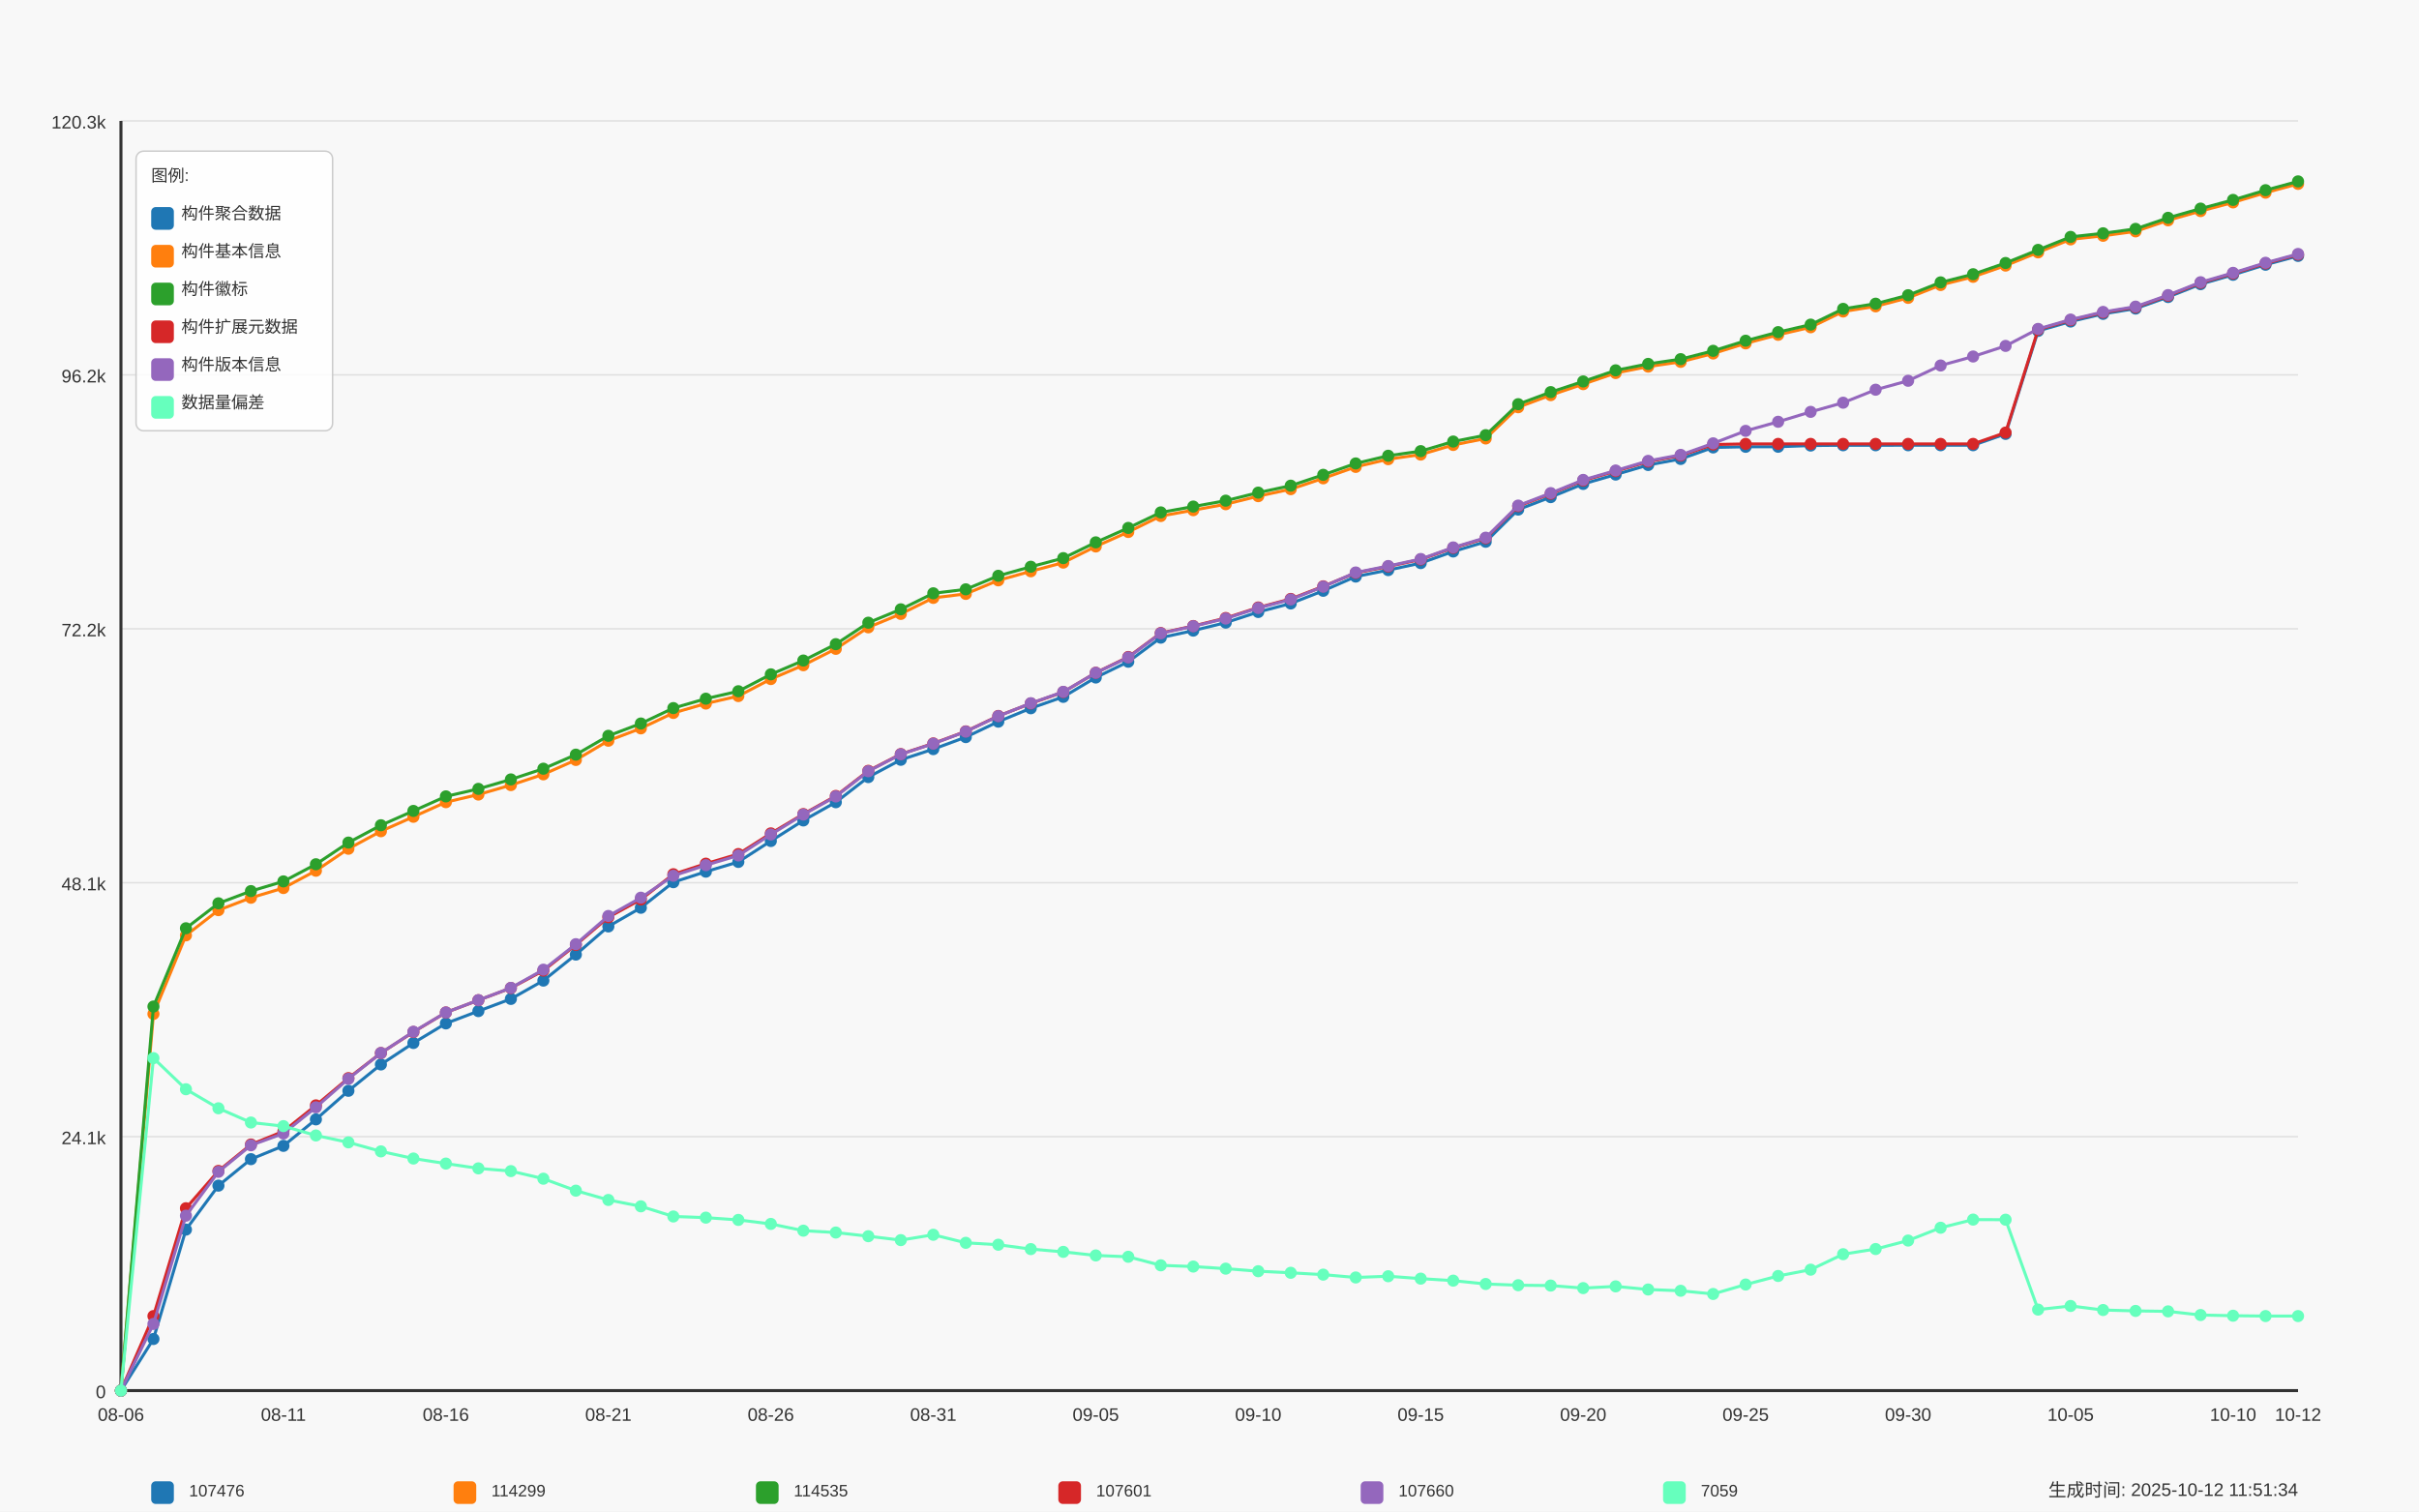
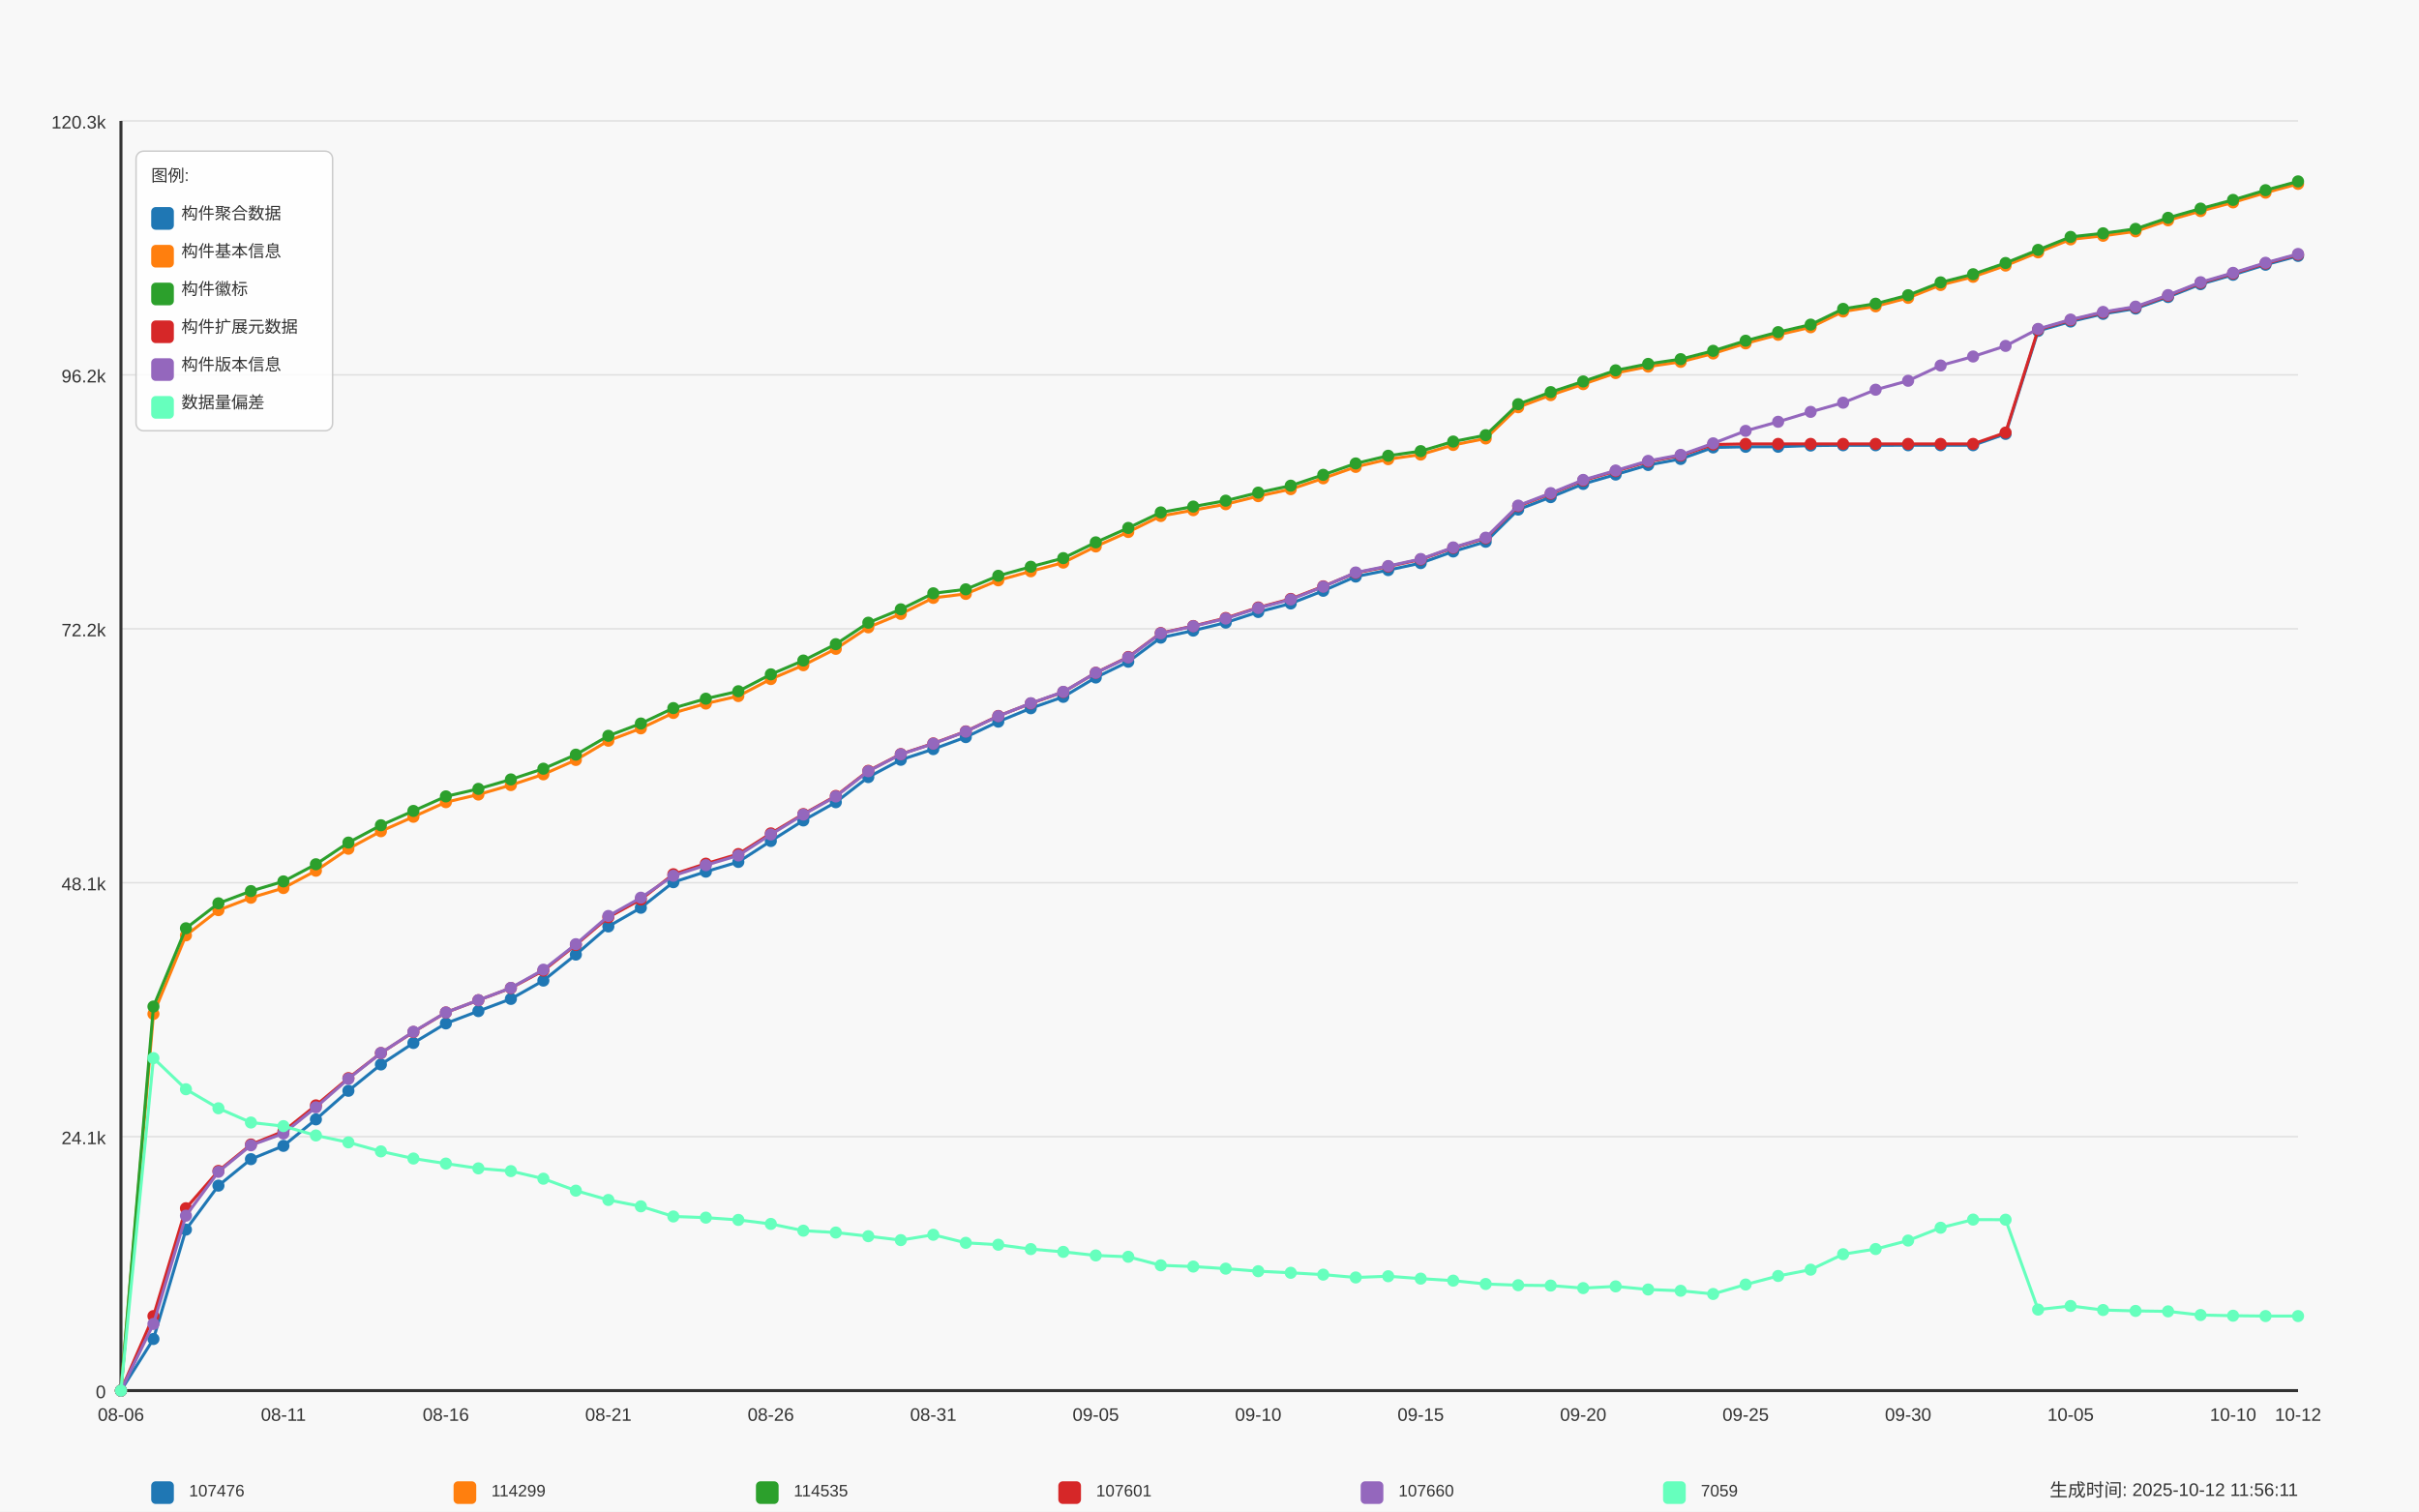
<svg xmlns="http://www.w3.org/2000/svg" width="1600" height="1000" viewBox="0 0 1600 1000">
  <style>
  text {
    font-family: Arial, sans-serif;
    font-size: 12px;
    fill: #333;
  }
  .axis-label { font-size: 14px; }
  .title { font-size: 18px; font-weight: bold; }
  .legend-item { font-size: 11px; }
  .legend-box { fill: white; fill-opacity: 0.85; stroke: #cccccc; stroke-width: 1; rx: 5; }
</style>
  <text x="800.0" y="30" text-anchor="middle" class="title">Daily Data Growth Trend</text>
  <text x="800.0" y="980" text-anchor="middle" class="axis-label">Date</text>
  <g transform="rotate(-90)">
    <text x="-500.0" y="20" text-anchor="middle" class="axis-label">Count</text>
  </g>
  <rect x="0" y="0" width="1600" height="1000" fill="#f8f8f8" />
  <line x1="80" y1="920.0" x2="1520" y2="920.0" stroke="#e0e0e0" stroke-width="1" />
  <text x="70" y="925.0" text-anchor="end">0</text>
  <line x1="80" y1="752.0" x2="1520" y2="752.0" stroke="#e0e0e0" stroke-width="1" />
  <text x="70" y="757.0" text-anchor="end">24.1k</text>
  <line x1="80" y1="584.0" x2="1520" y2="584.0" stroke="#e0e0e0" stroke-width="1" />
  <text x="70" y="589.0" text-anchor="end">48.1k</text>
  <line x1="80" y1="416.0" x2="1520" y2="416.0" stroke="#e0e0e0" stroke-width="1" />
  <text x="70" y="421.0" text-anchor="end">72.2k</text>
  <line x1="80" y1="248.0" x2="1520" y2="248.0" stroke="#e0e0e0" stroke-width="1" />
  <text x="70" y="253.0" text-anchor="end">96.2k</text>
  <line x1="80" y1="80.0" x2="1520" y2="80.0" stroke="#e0e0e0" stroke-width="1" />
  <text x="70" y="85.0" text-anchor="end">120.3k</text>
  <line x1="80" y1="80" x2="80" y2="920" stroke="#333333" stroke-width="2" />
  <line x1="80" y1="920" x2="1520" y2="920" stroke="#333333" stroke-width="2" />
  <circle cx="80.0" cy="920.0" r="4" fill="#1f77b4" />
  <circle cx="101.493" cy="885.858" r="4" fill="#1f77b4" />
  <circle cx="122.985" cy="813.503" r="4" fill="#1f77b4" />
  <circle cx="144.478" cy="784.398" r="4" fill="#1f77b4" />
  <circle cx="165.97" cy="766.88" r="4" fill="#1f77b4" />
  <circle cx="187.463" cy="758.086" r="4" fill="#1f77b4" />
  <circle cx="208.955" cy="740.568" r="4" fill="#1f77b4" />
  <circle cx="230.448" cy="721.661" r="4" fill="#1f77b4" />
  <circle cx="251.94" cy="704.234" r="4" fill="#1f77b4" />
  <circle cx="273.433" cy="690.027" r="4" fill="#1f77b4" />
  <circle cx="294.925" cy="677.07" r="4" fill="#1f77b4" />
  <circle cx="316.418" cy="668.926" r="4" fill="#1f77b4" />
  <circle cx="337.91" cy="660.865" r="4" fill="#1f77b4" />
  <circle cx="359.403" cy="648.747" r="4" fill="#1f77b4" />
  <circle cx="380.896" cy="631.536" r="4" fill="#1f77b4" />
  <circle cx="402.388" cy="612.922" r="4" fill="#1f77b4" />
  <circle cx="423.881" cy="600.566" r="4" fill="#1f77b4" />
  <circle cx="445.373" cy="583.656" r="4" fill="#1f77b4" />
  <circle cx="466.866" cy="576.671" r="4" fill="#1f77b4" />
  <circle cx="488.358" cy="570.238" r="4" fill="#1f77b4" />
  <circle cx="509.851" cy="556.401" r="4" fill="#1f77b4" />
  <circle cx="531.343" cy="542.795" r="4" fill="#1f77b4" />
  <circle cx="552.836" cy="530.746" r="4" fill="#1f77b4" />
  <circle cx="574.328" cy="514.115" r="4" fill="#1f77b4" />
  <circle cx="595.821" cy="502.667" r="4" fill="#1f77b4" />
  <circle cx="617.313" cy="495.613" r="4" fill="#1f77b4" />
  <circle cx="638.806" cy="487.657" r="4" fill="#1f77b4" />
  <circle cx="660.299" cy="477.438" r="4" fill="#1f77b4" />
  <circle cx="681.791" cy="468.568" r="4" fill="#1f77b4" />
  <circle cx="703.284" cy="461.031" r="4" fill="#1f77b4" />
  <circle cx="724.776" cy="448.235" r="4" fill="#1f77b4" />
  <circle cx="746.269" cy="437.793" r="4" fill="#1f77b4" />
  <circle cx="767.761" cy="421.868" r="4" fill="#1f77b4" />
  <circle cx="789.254" cy="417.202" r="4" fill="#1f77b4" />
  <circle cx="810.746" cy="411.907" r="4" fill="#1f77b4" />
  <circle cx="832.239" cy="404.888" r="4" fill="#1f77b4" />
  <circle cx="853.731" cy="399.244" r="4" fill="#1f77b4" />
  <circle cx="875.224" cy="390.855" r="4" fill="#1f77b4" />
  <circle cx="896.716" cy="381.447" r="4" fill="#1f77b4" />
  <circle cx="918.209" cy="377.172" r="4" fill="#1f77b4" />
  <circle cx="939.701" cy="372.534" r="4" fill="#1f77b4" />
  <circle cx="961.194" cy="364.858" r="4" fill="#1f77b4" />
  <circle cx="982.687" cy="358.418" r="4" fill="#1f77b4" />
  <circle cx="1004.179" cy="337.121" r="4" fill="#1f77b4" />
  <circle cx="1025.672" cy="328.893" r="4" fill="#1f77b4" />
  <circle cx="1047.164" cy="320.162" r="4" fill="#1f77b4" />
  <circle cx="1068.657" cy="313.96" r="4" fill="#1f77b4" />
  <circle cx="1090.149" cy="307.632" r="4" fill="#1f77b4" />
  <circle cx="1111.642" cy="303.643" r="4" fill="#1f77b4" />
  <circle cx="1133.134" cy="296.023" r="4" fill="#1f77b4" />
  <circle cx="1154.627" cy="295.59" r="4" fill="#1f77b4" />
  <circle cx="1176.119" cy="295.562" r="4" fill="#1f77b4" />
  <circle cx="1197.612" cy="294.766" r="4" fill="#1f77b4" />
  <circle cx="1219.104" cy="294.577" r="4" fill="#1f77b4" />
  <circle cx="1240.597" cy="294.577" r="4" fill="#1f77b4" />
  <circle cx="1262.09" cy="294.57" r="4" fill="#1f77b4" />
  <circle cx="1283.582" cy="294.556" r="4" fill="#1f77b4" />
  <circle cx="1305.075" cy="294.549" r="4" fill="#1f77b4" />
  <circle cx="1326.567" cy="287.055" r="4" fill="#1f77b4" />
  <circle cx="1348.06" cy="218.911" r="4" fill="#1f77b4" />
  <circle cx="1369.552" cy="212.716" r="4" fill="#1f77b4" />
  <circle cx="1391.045" cy="207.652" r="4" fill="#1f77b4" />
  <circle cx="1412.537" cy="204.138" r="4" fill="#1f77b4" />
  <circle cx="1434.03" cy="196.511" r="4" fill="#1f77b4" />
  <circle cx="1455.522" cy="187.997" r="4" fill="#1f77b4" />
  <circle cx="1477.015" cy="181.801" r="4" fill="#1f77b4" />
  <circle cx="1498.507" cy="175.138" r="4" fill="#1f77b4" />
  <circle cx="1520.0" cy="169.305" r="4" fill="#1f77b4" />
  <path d="M 80.0 920.0 L 101.493 885.858 L 122.985 813.503 L 144.478 784.398 L 165.97 766.88 L 187.463 758.086 L 208.955 740.568 L 230.448 721.661 L 251.94 704.234 L 273.433 690.027 L 294.925 677.07 L 316.418 668.926 L 337.91 660.865 L 359.403 648.747 L 380.896 631.536 L 402.388 612.922 L 423.881 600.566 L 445.373 583.656 L 466.866 576.671 L 488.358 570.238 L 509.851 556.401 L 531.343 542.795 L 552.836 530.746 L 574.328 514.115 L 595.821 502.667 L 617.313 495.613 L 638.806 487.657 L 660.299 477.438 L 681.791 468.568 L 703.284 461.031 L 724.776 448.235 L 746.269 437.793 L 767.761 421.868 L 789.254 417.202 L 810.746 411.907 L 832.239 404.888 L 853.731 399.244 L 875.224 390.855 L 896.716 381.447 L 918.209 377.172 L 939.701 372.534 L 961.194 364.858 L 982.687 358.418 L 1004.179 337.121 L 1025.672 328.893 L 1047.164 320.162 L 1068.657 313.96 L 1090.149 307.632 L 1111.642 303.643 L 1133.134 296.023 L 1154.627 295.59 L 1176.119 295.562 L 1197.612 294.766 L 1219.104 294.577 L 1240.597 294.577 L 1262.09 294.57 L 1283.582 294.556 L 1305.075 294.549 L 1326.567 287.055 L 1348.06 218.911 L 1369.552 212.716 L 1391.045 207.652 L 1412.537 204.138 L 1434.03 196.511 L 1455.522 187.997 L 1477.015 181.801 L 1498.507 175.138 L 1520.0 169.305" fill="none" stroke="#1f77b4" stroke-width="2" />
  <circle cx="80.0" cy="920.0" r="4" fill="#ff7f0e" />
  <circle cx="101.493" cy="670.812" r="4" fill="#ff7f0e" />
  <circle cx="122.985" cy="618.824" r="4" fill="#ff7f0e" />
  <circle cx="144.478" cy="602.151" r="4" fill="#ff7f0e" />
  <circle cx="165.97" cy="593.937" r="4" fill="#ff7f0e" />
  <circle cx="187.463" cy="587.511" r="4" fill="#ff7f0e" />
  <circle cx="208.955" cy="576.056" r="4" fill="#ff7f0e" />
  <circle cx="230.448" cy="561.521" r="4" fill="#ff7f0e" />
  <circle cx="251.94" cy="549.926" r="4" fill="#ff7f0e" />
  <circle cx="273.433" cy="540.371" r="4" fill="#ff7f0e" />
  <circle cx="294.925" cy="530.704" r="4" fill="#ff7f0e" />
  <circle cx="316.418" cy="525.654" r="4" fill="#ff7f0e" />
  <circle cx="337.91" cy="519.403" r="4" fill="#ff7f0e" />
  <circle cx="359.403" cy="512.292" r="4" fill="#ff7f0e" />
  <circle cx="380.896" cy="502.779" r="4" fill="#ff7f0e" />
  <circle cx="402.388" cy="490.046" r="4" fill="#ff7f0e" />
  <circle cx="423.881" cy="481.874" r="4" fill="#ff7f0e" />
  <circle cx="445.373" cy="471.669" r="4" fill="#ff7f0e" />
  <circle cx="466.866" cy="465.459" r="4" fill="#ff7f0e" />
  <circle cx="488.358" cy="460.507" r="4" fill="#ff7f0e" />
  <circle cx="509.851" cy="449.255" r="4" fill="#ff7f0e" />
  <circle cx="531.343" cy="440.098" r="4" fill="#ff7f0e" />
  <circle cx="552.836" cy="429.257" r="4" fill="#ff7f0e" />
  <circle cx="574.328" cy="415.036" r="4" fill="#ff7f0e" />
  <circle cx="595.821" cy="406.152" r="4" fill="#ff7f0e" />
  <circle cx="617.313" cy="395.549" r="4" fill="#ff7f0e" />
  <circle cx="638.806" cy="392.916" r="4" fill="#ff7f0e" />
  <circle cx="660.299" cy="383.947" r="4" fill="#ff7f0e" />
  <circle cx="681.791" cy="377.947" r="4" fill="#ff7f0e" />
  <circle cx="703.284" cy="372.206" r="4" fill="#ff7f0e" />
  <circle cx="724.776" cy="361.533" r="4" fill="#ff7f0e" />
  <circle cx="746.269" cy="351.95" r="4" fill="#ff7f0e" />
  <circle cx="767.761" cy="341.389" r="4" fill="#ff7f0e" />
  <circle cx="789.254" cy="337.534" r="4" fill="#ff7f0e" />
  <circle cx="810.746" cy="333.58" r="4" fill="#ff7f0e" />
  <circle cx="832.239" cy="328.251" r="4" fill="#ff7f0e" />
  <circle cx="853.731" cy="323.627" r="4" fill="#ff7f0e" />
  <circle cx="875.224" cy="316.453" r="4" fill="#ff7f0e" />
  <circle cx="896.716" cy="308.889" r="4" fill="#ff7f0e" />
  <circle cx="918.209" cy="303.79" r="4" fill="#ff7f0e" />
  <circle cx="939.701" cy="300.738" r="4" fill="#ff7f0e" />
  <circle cx="961.194" cy="294.382" r="4" fill="#ff7f0e" />
  <circle cx="982.687" cy="290.086" r="4" fill="#ff7f0e" />
  <circle cx="1004.179" cy="269.418" r="4" fill="#ff7f0e" />
  <circle cx="1025.672" cy="261.414" r="4" fill="#ff7f0e" />
  <circle cx="1047.164" cy="254.142" r="4" fill="#ff7f0e" />
  <circle cx="1068.657" cy="246.787" r="4" fill="#ff7f0e" />
  <circle cx="1090.149" cy="242.527" r="4" fill="#ff7f0e" />
  <circle cx="1111.642" cy="239.384" r="4" fill="#ff7f0e" />
  <circle cx="1133.134" cy="233.866" r="4" fill="#ff7f0e" />
  <circle cx="1154.627" cy="227.181" r="4" fill="#ff7f0e" />
  <circle cx="1176.119" cy="221.496" r="4" fill="#ff7f0e" />
  <circle cx="1197.612" cy="216.515" r="4" fill="#ff7f0e" />
  <circle cx="1219.104" cy="206.087" r="4" fill="#ff7f0e" />
  <circle cx="1240.597" cy="202.672" r="4" fill="#ff7f0e" />
  <circle cx="1262.09" cy="197.056" r="4" fill="#ff7f0e" />
  <circle cx="1283.582" cy="188.555" r="4" fill="#ff7f0e" />
  <circle cx="1305.075" cy="183.135" r="4" fill="#ff7f0e" />
  <circle cx="1326.567" cy="175.703" r="4" fill="#ff7f0e" />
  <circle cx="1348.06" cy="166.966" r="4" fill="#ff7f0e" />
  <circle cx="1369.552" cy="158.374" r="4" fill="#ff7f0e" />
  <circle cx="1391.045" cy="155.992" r="4" fill="#ff7f0e" />
  <circle cx="1412.537" cy="153.073" r="4" fill="#ff7f0e" />
  <circle cx="1434.03" cy="145.753" r="4" fill="#ff7f0e" />
  <circle cx="1455.522" cy="139.648" r="4" fill="#ff7f0e" />
  <circle cx="1477.015" cy="133.907" r="4" fill="#ff7f0e" />
  <circle cx="1498.507" cy="127.474" r="4" fill="#ff7f0e" />
  <circle cx="1520.0" cy="121.648" r="4" fill="#ff7f0e" />
  <path d="M 80.0 920.0 L 101.493 670.812 L 122.985 618.824 L 144.478 602.151 L 165.97 593.937 L 187.463 587.511 L 208.955 576.056 L 230.448 561.521 L 251.94 549.926 L 273.433 540.371 L 294.925 530.704 L 316.418 525.654 L 337.91 519.403 L 359.403 512.292 L 380.896 502.779 L 402.388 490.046 L 423.881 481.874 L 445.373 471.669 L 466.866 465.459 L 488.358 460.507 L 509.851 449.255 L 531.343 440.098 L 552.836 429.257 L 574.328 415.036 L 595.821 406.152 L 617.313 395.549 L 638.806 392.916 L 660.299 383.947 L 681.791 377.947 L 703.284 372.206 L 724.776 361.533 L 746.269 351.95 L 767.761 341.389 L 789.254 337.534 L 810.746 333.58 L 832.239 328.251 L 853.731 323.627 L 875.224 316.453 L 896.716 308.889 L 918.209 303.79 L 939.701 300.738 L 961.194 294.382 L 982.687 290.086 L 1004.179 269.418 L 1025.672 261.414 L 1047.164 254.142 L 1068.657 246.787 L 1090.149 242.527 L 1111.642 239.384 L 1133.134 233.866 L 1154.627 227.181 L 1176.119 221.496 L 1197.612 216.515 L 1219.104 206.087 L 1240.597 202.672 L 1262.09 197.056 L 1283.582 188.555 L 1305.075 183.135 L 1326.567 175.703 L 1348.06 166.966 L 1369.552 158.374 L 1391.045 155.992 L 1412.537 153.073 L 1434.03 145.753 L 1455.522 139.648 L 1477.015 133.907 L 1498.507 127.474 L 1520.0 121.648" fill="none" stroke="#ff7f0e" stroke-width="2" />
  <circle cx="80.0" cy="920.0" r="4" fill="#2ca02c" />
  <circle cx="101.493" cy="665.915" r="4" fill="#2ca02c" />
  <circle cx="122.985" cy="614.13" r="4" fill="#2ca02c" />
  <circle cx="144.478" cy="597.618" r="4" fill="#2ca02c" />
  <circle cx="165.97" cy="589.53" r="4" fill="#2ca02c" />
  <circle cx="187.463" cy="583.118" r="4" fill="#2ca02c" />
  <circle cx="208.955" cy="571.782" r="4" fill="#2ca02c" />
  <circle cx="230.448" cy="557.435" r="4" fill="#2ca02c" />
  <circle cx="251.94" cy="545.973" r="4" fill="#2ca02c" />
  <circle cx="273.433" cy="536.495" r="4" fill="#2ca02c" />
  <circle cx="294.925" cy="526.877" r="4" fill="#2ca02c" />
  <circle cx="316.418" cy="521.903" r="4" fill="#2ca02c" />
  <circle cx="337.91" cy="515.652" r="4" fill="#2ca02c" />
  <circle cx="359.403" cy="508.562" r="4" fill="#2ca02c" />
  <circle cx="380.896" cy="499.259" r="4" fill="#2ca02c" />
  <circle cx="402.388" cy="486.798" r="4" fill="#2ca02c" />
  <circle cx="423.881" cy="478.661" r="4" fill="#2ca02c" />
  <circle cx="445.373" cy="468.463" r="4" fill="#2ca02c" />
  <circle cx="466.866" cy="462.246" r="4" fill="#2ca02c" />
  <circle cx="488.358" cy="457.308" r="4" fill="#2ca02c" />
  <circle cx="509.851" cy="446.133" r="4" fill="#2ca02c" />
  <circle cx="531.343" cy="436.997" r="4" fill="#2ca02c" />
  <circle cx="552.836" cy="426.17" r="4" fill="#2ca02c" />
  <circle cx="574.328" cy="411.97" r="4" fill="#2ca02c" />
  <circle cx="595.821" cy="403.113" r="4" fill="#2ca02c" />
  <circle cx="617.313" cy="392.518" r="4" fill="#2ca02c" />
  <circle cx="638.806" cy="389.891" r="4" fill="#2ca02c" />
  <circle cx="660.299" cy="380.93" r="4" fill="#2ca02c" />
  <circle cx="681.791" cy="374.951" r="4" fill="#2ca02c" />
  <circle cx="703.284" cy="369.244" r="4" fill="#2ca02c" />
  <circle cx="724.776" cy="358.816" r="4" fill="#2ca02c" />
  <circle cx="746.269" cy="349.261" r="4" fill="#2ca02c" />
  <circle cx="767.761" cy="338.993" r="4" fill="#2ca02c" />
  <circle cx="789.254" cy="335.138" r="4" fill="#2ca02c" />
  <circle cx="810.746" cy="331.233" r="4" fill="#2ca02c" />
  <circle cx="832.239" cy="325.911" r="4" fill="#2ca02c" />
  <circle cx="853.731" cy="321.308" r="4" fill="#2ca02c" />
  <circle cx="875.224" cy="314.135" r="4" fill="#2ca02c" />
  <circle cx="896.716" cy="306.605" r="4" fill="#2ca02c" />
  <circle cx="918.209" cy="301.513" r="4" fill="#2ca02c" />
  <circle cx="939.701" cy="298.461" r="4" fill="#2ca02c" />
  <circle cx="961.194" cy="292.112" r="4" fill="#2ca02c" />
  <circle cx="982.687" cy="287.886" r="4" fill="#2ca02c" />
  <circle cx="1004.179" cy="267.399" r="4" fill="#2ca02c" />
  <circle cx="1025.672" cy="259.409" r="4" fill="#2ca02c" />
  <circle cx="1047.164" cy="252.354" r="4" fill="#2ca02c" />
  <circle cx="1068.657" cy="245.006" r="4" fill="#2ca02c" />
  <circle cx="1090.149" cy="240.746" r="4" fill="#2ca02c" />
  <circle cx="1111.642" cy="237.602" r="4" fill="#2ca02c" />
  <circle cx="1133.134" cy="232.098" r="4" fill="#2ca02c" />
  <circle cx="1154.627" cy="225.414" r="4" fill="#2ca02c" />
  <circle cx="1176.119" cy="219.728" r="4" fill="#2ca02c" />
  <circle cx="1197.612" cy="214.762" r="4" fill="#2ca02c" />
  <circle cx="1219.104" cy="204.334" r="4" fill="#2ca02c" />
  <circle cx="1240.597" cy="200.918" r="4" fill="#2ca02c" />
  <circle cx="1262.09" cy="195.303" r="4" fill="#2ca02c" />
  <circle cx="1283.582" cy="186.816" r="4" fill="#2ca02c" />
  <circle cx="1305.075" cy="181.417" r="4" fill="#2ca02c" />
  <circle cx="1326.567" cy="173.992" r="4" fill="#2ca02c" />
  <circle cx="1348.06" cy="165.317" r="4" fill="#2ca02c" />
  <circle cx="1369.552" cy="156.726" r="4" fill="#2ca02c" />
  <circle cx="1391.045" cy="154.344" r="4" fill="#2ca02c" />
  <circle cx="1412.537" cy="151.424" r="4" fill="#2ca02c" />
  <circle cx="1434.03" cy="144.097" r="4" fill="#2ca02c" />
  <circle cx="1455.522" cy="138" r="4" fill="#2ca02c" />
  <circle cx="1477.015" cy="132.258" r="4" fill="#2ca02c" />
  <circle cx="1498.507" cy="125.825" r="4" fill="#2ca02c" />
  <circle cx="1520.0" cy="120.0" r="4" fill="#2ca02c" />
  <path d="M 80.0 920.0 L 101.493 665.915 L 122.985 614.13 L 144.478 597.618 L 165.97 589.53 L 187.463 583.118 L 208.955 571.782 L 230.448 557.435 L 251.94 545.973 L 273.433 536.495 L 294.925 526.877 L 316.418 521.903 L 337.91 515.652 L 359.403 508.562 L 380.896 499.259 L 402.388 486.798 L 423.881 478.661 L 445.373 468.463 L 466.866 462.246 L 488.358 457.308 L 509.851 446.133 L 531.343 436.997 L 552.836 426.17 L 574.328 411.97 L 595.821 403.113 L 617.313 392.518 L 638.806 389.891 L 660.299 380.93 L 681.791 374.951 L 703.284 369.244 L 724.776 358.816 L 746.269 349.261 L 767.761 338.993 L 789.254 335.138 L 810.746 331.233 L 832.239 325.911 L 853.731 321.308 L 875.224 314.135 L 896.716 306.605 L 918.209 301.513 L 939.701 298.461 L 961.194 292.112 L 982.687 287.886 L 1004.179 267.399 L 1025.672 259.409 L 1047.164 252.354 L 1068.657 245.006 L 1090.149 240.746 L 1111.642 237.602 L 1133.134 232.098 L 1154.627 225.414 L 1176.119 219.728 L 1197.612 214.762 L 1219.104 204.334 L 1240.597 200.918 L 1262.09 195.303 L 1283.582 186.816 L 1305.075 181.417 L 1326.567 173.992 L 1348.06 165.317 L 1369.552 156.726 L 1391.045 154.344 L 1412.537 151.424 L 1434.03 144.097 L 1455.522 138 L 1477.015 132.258 L 1498.507 125.825 L 1520.0 120.0" fill="none" stroke="#2ca02c" stroke-width="2" />
  <circle cx="80.0" cy="920.0" r="4" fill="#d62728" />
  <circle cx="101.493" cy="870.702" r="4" fill="#d62728" />
  <circle cx="122.985" cy="799.352" r="4" fill="#d62728" />
  <circle cx="144.478" cy="774.661" r="4" fill="#d62728" />
  <circle cx="165.97" cy="757.178" r="4" fill="#d62728" />
  <circle cx="187.463" cy="748.461" r="4" fill="#d62728" />
  <circle cx="208.955" cy="731.3" r="4" fill="#d62728" />
  <circle cx="230.448" cy="713.272" r="4" fill="#d62728" />
  <circle cx="251.94" cy="696.676" r="4" fill="#d62728" />
  <circle cx="273.433" cy="682.769" r="4" fill="#d62728" />
  <circle cx="294.925" cy="669.855" r="4" fill="#d62728" />
  <circle cx="316.418" cy="661.724" r="4" fill="#d62728" />
  <circle cx="337.91" cy="653.671" r="4" fill="#d62728" />
  <circle cx="359.403" cy="642.153" r="4" fill="#d62728" />
  <circle cx="380.896" cy="625.145" r="4" fill="#d62728" />
  <circle cx="402.388" cy="606.845" r="4" fill="#d62728" />
  <circle cx="423.881" cy="595.076" r="4" fill="#d62728" />
  <circle cx="445.373" cy="578.375" r="4" fill="#d62728" />
  <circle cx="466.866" cy="571.39" r="4" fill="#d62728" />
  <circle cx="488.358" cy="565.027" r="4" fill="#d62728" />
  <circle cx="509.851" cy="551.358" r="4" fill="#d62728" />
  <circle cx="531.343" cy="538.576" r="4" fill="#d62728" />
  <circle cx="552.836" cy="526.576" r="4" fill="#d62728" />
  <circle cx="574.328" cy="509.959" r="4" fill="#d62728" />
  <circle cx="595.821" cy="498.889" r="4" fill="#d62728" />
  <circle cx="617.313" cy="491.834" r="4" fill="#d62728" />
  <circle cx="638.806" cy="483.871" r="4" fill="#d62728" />
  <circle cx="660.299" cy="473.653" r="4" fill="#d62728" />
  <circle cx="681.791" cy="465.376" r="4" fill="#d62728" />
  <circle cx="703.284" cy="457.853" r="4" fill="#d62728" />
  <circle cx="724.776" cy="445.085" r="4" fill="#d62728" />
  <circle cx="746.269" cy="434.65" r="4" fill="#d62728" />
  <circle cx="767.761" cy="418.808" r="4" fill="#d62728" />
  <circle cx="789.254" cy="414.163" r="4" fill="#d62728" />
  <circle cx="810.746" cy="408.869" r="4" fill="#d62728" />
  <circle cx="832.239" cy="401.898" r="4" fill="#d62728" />
  <circle cx="853.731" cy="396.247" r="4" fill="#d62728" />
  <circle cx="875.224" cy="387.901" r="4" fill="#d62728" />
  <circle cx="896.716" cy="379.016" r="4" fill="#d62728" />
  <circle cx="918.209" cy="374.762" r="4" fill="#d62728" />
  <circle cx="939.701" cy="370.124" r="4" fill="#d62728" />
  <circle cx="961.194" cy="362.469" r="4" fill="#d62728" />
  <circle cx="982.687" cy="356.092" r="4" fill="#d62728" />
  <circle cx="1004.179" cy="334.858" r="4" fill="#d62728" />
  <circle cx="1025.672" cy="326.651" r="4" fill="#d62728" />
  <circle cx="1047.164" cy="317.92" r="4" fill="#d62728" />
  <circle cx="1068.657" cy="311.711" r="4" fill="#d62728" />
  <circle cx="1090.149" cy="305.383" r="4" fill="#d62728" />
  <circle cx="1111.642" cy="301.401" r="4" fill="#d62728" />
  <circle cx="1133.134" cy="294.102" r="4" fill="#d62728" />
  <circle cx="1154.627" cy="293.676" r="4" fill="#d62728" />
  <circle cx="1176.119" cy="293.676" r="4" fill="#d62728" />
  <circle cx="1197.612" cy="293.676" r="4" fill="#d62728" />
  <circle cx="1219.104" cy="293.676" r="4" fill="#d62728" />
  <circle cx="1240.597" cy="293.676" r="4" fill="#d62728" />
  <circle cx="1262.09" cy="293.676" r="4" fill="#d62728" />
  <circle cx="1283.582" cy="293.676" r="4" fill="#d62728" />
  <circle cx="1305.075" cy="293.676" r="4" fill="#d62728" />
  <circle cx="1326.567" cy="286.182" r="4" fill="#d62728" />
  <circle cx="1348.06" cy="218.024" r="4" fill="#d62728" />
  <circle cx="1369.552" cy="211.829" r="4" fill="#d62728" />
  <circle cx="1391.045" cy="206.765" r="4" fill="#d62728" />
  <circle cx="1412.537" cy="203.251" r="4" fill="#d62728" />
  <circle cx="1434.03" cy="195.645" r="4" fill="#d62728" />
  <circle cx="1455.522" cy="187.124" r="4" fill="#d62728" />
  <circle cx="1477.015" cy="180.928" r="4" fill="#d62728" />
  <circle cx="1498.507" cy="174.265" r="4" fill="#d62728" />
  <circle cx="1520.0" cy="168.432" r="4" fill="#d62728" />
  <path d="M 80.0 920.0 L 101.493 870.702 L 122.985 799.352 L 144.478 774.661 L 165.97 757.178 L 187.463 748.461 L 208.955 731.3 L 230.448 713.272 L 251.94 696.676 L 273.433 682.769 L 294.925 669.855 L 316.418 661.724 L 337.91 653.671 L 359.403 642.153 L 380.896 625.145 L 402.388 606.845 L 423.881 595.076 L 445.373 578.375 L 466.866 571.39 L 488.358 565.027 L 509.851 551.358 L 531.343 538.576 L 552.836 526.576 L 574.328 509.959 L 595.821 498.889 L 617.313 491.834 L 638.806 483.871 L 660.299 473.653 L 681.791 465.376 L 703.284 457.853 L 724.776 445.085 L 746.269 434.65 L 767.761 418.808 L 789.254 414.163 L 810.746 408.869 L 832.239 401.898 L 853.731 396.247 L 875.224 387.901 L 896.716 379.016 L 918.209 374.762 L 939.701 370.124 L 961.194 362.469 L 982.687 356.092 L 1004.179 334.858 L 1025.672 326.651 L 1047.164 317.92 L 1068.657 311.711 L 1090.149 305.383 L 1111.642 301.401 L 1133.134 294.102 L 1154.627 293.676 L 1176.119 293.676 L 1197.612 293.676 L 1219.104 293.676 L 1240.597 293.676 L 1262.09 293.676 L 1283.582 293.676 L 1305.075 293.676 L 1326.567 286.182 L 1348.06 218.024 L 1369.552 211.829 L 1391.045 206.765 L 1412.537 203.251 L 1434.03 195.645 L 1455.522 187.124 L 1477.015 180.928 L 1498.507 174.265 L 1520.0 168.432" fill="none" stroke="#d62728" stroke-width="2" />
  <circle cx="80.0" cy="920.0" r="4" fill="#9467bd" />
  <circle cx="101.493" cy="875.905" r="4" fill="#9467bd" />
  <circle cx="122.985" cy="804.283" r="4" fill="#9467bd" />
  <circle cx="144.478" cy="775.248" r="4" fill="#9467bd" />
  <circle cx="165.97" cy="757.709" r="4" fill="#9467bd" />
  <circle cx="187.463" cy="749.886" r="4" fill="#9467bd" />
  <circle cx="208.955" cy="732.578" r="4" fill="#9467bd" />
  <circle cx="230.448" cy="713.719" r="4" fill="#9467bd" />
  <circle cx="251.94" cy="696.655" r="4" fill="#9467bd" />
  <circle cx="273.433" cy="682.595" r="4" fill="#9467bd" />
  <circle cx="294.925" cy="669.827" r="4" fill="#9467bd" />
  <circle cx="316.418" cy="661.689" r="4" fill="#9467bd" />
  <circle cx="337.91" cy="653.58" r="4" fill="#9467bd" />
  <circle cx="359.403" cy="641.531" r="4" fill="#9467bd" />
  <circle cx="380.896" cy="624.649" r="4" fill="#9467bd" />
  <circle cx="402.388" cy="605.993" r="4" fill="#9467bd" />
  <circle cx="423.881" cy="593.902" r="4" fill="#9467bd" />
  <circle cx="445.373" cy="579.388" r="4" fill="#9467bd" />
  <circle cx="466.866" cy="572.396" r="4" fill="#9467bd" />
  <circle cx="488.358" cy="565.963" r="4" fill="#9467bd" />
  <circle cx="509.851" cy="552.092" r="4" fill="#9467bd" />
  <circle cx="531.343" cy="538.911" r="4" fill="#9467bd" />
  <circle cx="552.836" cy="526.925" r="4" fill="#9467bd" />
  <circle cx="574.328" cy="510.246" r="4" fill="#9467bd" />
  <circle cx="595.821" cy="499.014" r="4" fill="#9467bd" />
  <circle cx="617.313" cy="491.981" r="4" fill="#9467bd" />
  <circle cx="638.806" cy="484.018" r="4" fill="#9467bd" />
  <circle cx="660.299" cy="473.785" r="4" fill="#9467bd" />
  <circle cx="681.791" cy="465.236" r="4" fill="#9467bd" />
  <circle cx="703.284" cy="457.713" r="4" fill="#9467bd" />
  <circle cx="724.776" cy="445.12" r="4" fill="#9467bd" />
  <circle cx="746.269" cy="434.922" r="4" fill="#9467bd" />
  <circle cx="767.761" cy="418.99" r="4" fill="#9467bd" />
  <circle cx="789.254" cy="414.303" r="4" fill="#9467bd" />
  <circle cx="810.746" cy="409.225" r="4" fill="#9467bd" />
  <circle cx="832.239" cy="402.233" r="4" fill="#9467bd" />
  <circle cx="853.731" cy="396.562" r="4" fill="#9467bd" />
  <circle cx="875.224" cy="388.152" r="4" fill="#9467bd" />
  <circle cx="896.716" cy="378.744" r="4" fill="#9467bd" />
  <circle cx="918.209" cy="374.469" r="4" fill="#9467bd" />
  <circle cx="939.701" cy="369.831" r="4" fill="#9467bd" />
  <circle cx="961.194" cy="362.169" r="4" fill="#9467bd" />
  <circle cx="982.687" cy="355.715" r="4" fill="#9467bd" />
  <circle cx="1004.179" cy="334.474" r="4" fill="#9467bd" />
  <circle cx="1025.672" cy="326.225" r="4" fill="#9467bd" />
  <circle cx="1047.164" cy="317.501" r="4" fill="#9467bd" />
  <circle cx="1068.657" cy="311.292" r="4" fill="#9467bd" />
  <circle cx="1090.149" cy="304.908" r="4" fill="#9467bd" />
  <circle cx="1111.642" cy="300.94" r="4" fill="#9467bd" />
  <circle cx="1133.134" cy="293.299" r="4" fill="#9467bd" />
  <circle cx="1154.627" cy="285.05" r="4" fill="#9467bd" />
  <circle cx="1176.119" cy="279.036" r="4" fill="#9467bd" />
  <circle cx="1197.612" cy="272.484" r="4" fill="#9467bd" />
  <circle cx="1219.104" cy="266.422" r="4" fill="#9467bd" />
  <circle cx="1240.597" cy="257.823" r="4" fill="#9467bd" />
  <circle cx="1262.09" cy="251.907" r="4" fill="#9467bd" />
  <circle cx="1283.582" cy="241.807" r="4" fill="#9467bd" />
  <circle cx="1305.075" cy="235.856" r="4" fill="#9467bd" />
  <circle cx="1326.567" cy="228.851" r="4" fill="#9467bd" />
  <circle cx="1348.06" cy="217.605" r="4" fill="#9467bd" />
  <circle cx="1369.552" cy="211.431" r="4" fill="#9467bd" />
  <circle cx="1391.045" cy="206.367" r="4" fill="#9467bd" />
  <circle cx="1412.537" cy="202.853" r="4" fill="#9467bd" />
  <circle cx="1434.03" cy="195.226" r="4" fill="#9467bd" />
  <circle cx="1455.522" cy="186.711" r="4" fill="#9467bd" />
  <circle cx="1477.015" cy="180.516" r="4" fill="#9467bd" />
  <circle cx="1498.507" cy="173.853" r="4" fill="#9467bd" />
  <circle cx="1520.0" cy="168.02" r="4" fill="#9467bd" />
  <path d="M 80.0 920.0 L 101.493 875.905 L 122.985 804.283 L 144.478 775.248 L 165.97 757.709 L 187.463 749.886 L 208.955 732.578 L 230.448 713.719 L 251.94 696.655 L 273.433 682.595 L 294.925 669.827 L 316.418 661.689 L 337.91 653.58 L 359.403 641.531 L 380.896 624.649 L 402.388 605.993 L 423.881 593.902 L 445.373 579.388 L 466.866 572.396 L 488.358 565.963 L 509.851 552.092 L 531.343 538.911 L 552.836 526.925 L 574.328 510.246 L 595.821 499.014 L 617.313 491.981 L 638.806 484.018 L 660.299 473.785 L 681.791 465.236 L 703.284 457.713 L 724.776 445.12 L 746.269 434.922 L 767.761 418.99 L 789.254 414.303 L 810.746 409.225 L 832.239 402.233 L 853.731 396.562 L 875.224 388.152 L 896.716 378.744 L 918.209 374.469 L 939.701 369.831 L 961.194 362.169 L 982.687 355.715 L 1004.179 334.474 L 1025.672 326.225 L 1047.164 317.501 L 1068.657 311.292 L 1090.149 304.908 L 1111.642 300.94 L 1133.134 293.299 L 1154.627 285.05 L 1176.119 279.036 L 1197.612 272.484 L 1219.104 266.422 L 1240.597 257.823 L 1262.09 251.907 L 1283.582 241.807 L 1305.075 235.856 L 1326.567 228.851 L 1348.06 217.605 L 1369.552 211.431 L 1391.045 206.367 L 1412.537 202.853 L 1434.03 195.226 L 1455.522 186.711 L 1477.015 180.516 L 1498.507 173.853 L 1520.0 168.02" fill="none" stroke="#9467bd" stroke-width="2" />
  <circle cx="80.0" cy="920.0" r="4" fill="#66ffbd" />
  <circle cx="101.493" cy="700.057" r="4" fill="#66ffbd" />
  <circle cx="122.985" cy="720.627" r="4" fill="#66ffbd" />
  <circle cx="144.478" cy="733.22" r="4" fill="#66ffbd" />
  <circle cx="165.97" cy="742.65" r="4" fill="#66ffbd" />
  <circle cx="187.463" cy="745.032" r="4" fill="#66ffbd" />
  <circle cx="208.955" cy="751.213" r="4" fill="#66ffbd" />
  <circle cx="230.448" cy="755.774" r="4" fill="#66ffbd" />
  <circle cx="251.94" cy="761.739" r="4" fill="#66ffbd" />
  <circle cx="273.433" cy="766.468" r="4" fill="#66ffbd" />
  <circle cx="294.925" cy="769.807" r="4" fill="#66ffbd" />
  <circle cx="316.418" cy="772.978" r="4" fill="#66ffbd" />
  <circle cx="337.91" cy="774.787" r="4" fill="#66ffbd" />
  <circle cx="359.403" cy="779.816" r="4" fill="#66ffbd" />
  <circle cx="380.896" cy="787.723" r="4" fill="#66ffbd" />
  <circle cx="402.388" cy="793.876" r="4" fill="#66ffbd" />
  <circle cx="423.881" cy="798.095" r="4" fill="#66ffbd" />
  <circle cx="445.373" cy="804.807" r="4" fill="#66ffbd" />
  <circle cx="466.866" cy="805.576" r="4" fill="#66ffbd" />
  <circle cx="488.358" cy="807.07" r="4" fill="#66ffbd" />
  <circle cx="509.851" cy="809.732" r="4" fill="#66ffbd" />
  <circle cx="531.343" cy="814.202" r="4" fill="#66ffbd" />
  <circle cx="552.836" cy="815.424" r="4" fill="#66ffbd" />
  <circle cx="574.328" cy="817.855" r="4" fill="#66ffbd" />
  <circle cx="595.821" cy="820.446" r="4" fill="#66ffbd" />
  <circle cx="617.313" cy="816.905" r="4" fill="#66ffbd" />
  <circle cx="638.806" cy="822.234" r="4" fill="#66ffbd" />
  <circle cx="660.299" cy="823.492" r="4" fill="#66ffbd" />
  <circle cx="681.791" cy="826.383" r="4" fill="#66ffbd" />
  <circle cx="703.284" cy="828.213" r="4" fill="#66ffbd" />
  <circle cx="724.776" cy="830.581" r="4" fill="#66ffbd" />
  <circle cx="746.269" cy="831.468" r="4" fill="#66ffbd" />
  <circle cx="767.761" cy="837.126" r="4" fill="#66ffbd" />
  <circle cx="789.254" cy="837.936" r="4" fill="#66ffbd" />
  <circle cx="810.746" cy="839.326" r="4" fill="#66ffbd" />
  <circle cx="832.239" cy="841.023" r="4" fill="#66ffbd" />
  <circle cx="853.731" cy="842.064" r="4" fill="#66ffbd" />
  <circle cx="875.224" cy="843.279" r="4" fill="#66ffbd" />
  <circle cx="896.716" cy="845.158" r="4" fill="#66ffbd" />
  <circle cx="918.209" cy="844.341" r="4" fill="#66ffbd" />
  <circle cx="939.701" cy="845.927" r="4" fill="#66ffbd" />
  <circle cx="961.194" cy="847.254" r="4" fill="#66ffbd" />
  <circle cx="982.687" cy="849.468" r="4" fill="#66ffbd" />
  <circle cx="1004.179" cy="850.278" r="4" fill="#66ffbd" />
  <circle cx="1025.672" cy="850.516" r="4" fill="#66ffbd" />
  <circle cx="1047.164" cy="852.192" r="4" fill="#66ffbd" />
  <circle cx="1068.657" cy="851.046" r="4" fill="#66ffbd" />
  <circle cx="1090.149" cy="853.114" r="4" fill="#66ffbd" />
  <circle cx="1111.642" cy="853.959" r="4" fill="#66ffbd" />
  <circle cx="1133.134" cy="856.075" r="4" fill="#66ffbd" />
  <circle cx="1154.627" cy="849.824" r="4" fill="#66ffbd" />
  <circle cx="1176.119" cy="844.166" r="4" fill="#66ffbd" />
  <circle cx="1197.612" cy="839.997" r="4" fill="#66ffbd" />
  <circle cx="1219.104" cy="829.757" r="4" fill="#66ffbd" />
  <circle cx="1240.597" cy="826.341" r="4" fill="#66ffbd" />
  <circle cx="1262.09" cy="820.733" r="4" fill="#66ffbd" />
  <circle cx="1283.582" cy="812.26" r="4" fill="#66ffbd" />
  <circle cx="1305.075" cy="806.868" r="4" fill="#66ffbd" />
  <circle cx="1326.567" cy="806.938" r="4" fill="#66ffbd" />
  <circle cx="1348.06" cy="866.406" r="4" fill="#66ffbd" />
  <circle cx="1369.552" cy="864.01" r="4" fill="#66ffbd" />
  <circle cx="1391.045" cy="866.692" r="4" fill="#66ffbd" />
  <circle cx="1412.537" cy="867.286" r="4" fill="#66ffbd" />
  <circle cx="1434.03" cy="867.586" r="4" fill="#66ffbd" />
  <circle cx="1455.522" cy="870.003" r="4" fill="#66ffbd" />
  <circle cx="1477.015" cy="870.457" r="4" fill="#66ffbd" />
  <circle cx="1498.507" cy="870.688" r="4" fill="#66ffbd" />
  <circle cx="1520.0" cy="870.695" r="4" fill="#66ffbd" />
  <path d="M 80.0 920.0 L 101.493 700.057 L 122.985 720.627 L 144.478 733.22 L 165.97 742.65 L 187.463 745.032 L 208.955 751.213 L 230.448 755.774 L 251.94 761.739 L 273.433 766.468 L 294.925 769.807 L 316.418 772.978 L 337.91 774.787 L 359.403 779.816 L 380.896 787.723 L 402.388 793.876 L 423.881 798.095 L 445.373 804.807 L 466.866 805.576 L 488.358 807.07 L 509.851 809.732 L 531.343 814.202 L 552.836 815.424 L 574.328 817.855 L 595.821 820.446 L 617.313 816.905 L 638.806 822.234 L 660.299 823.492 L 681.791 826.383 L 703.284 828.213 L 724.776 830.581 L 746.269 831.468 L 767.761 837.126 L 789.254 837.936 L 810.746 839.326 L 832.239 841.023 L 853.731 842.064 L 875.224 843.279 L 896.716 845.158 L 918.209 844.341 L 939.701 845.927 L 961.194 847.254 L 982.687 849.468 L 1004.179 850.278 L 1025.672 850.516 L 1047.164 852.192 L 1068.657 851.046 L 1090.149 853.114 L 1111.642 853.959 L 1133.134 856.075 L 1154.627 849.824 L 1176.119 844.166 L 1197.612 839.997 L 1219.104 829.757 L 1240.597 826.341 L 1262.09 820.733 L 1283.582 812.26 L 1305.075 806.868 L 1326.567 806.938 L 1348.06 866.406 L 1369.552 864.01 L 1391.045 866.692 L 1412.537 867.286 L 1434.03 867.586 L 1455.522 870.003 L 1477.015 870.457 L 1498.507 870.688 L 1520.0 870.695" fill="none" stroke="#66ffbd" stroke-width="2" />
  <text x="80.0" y="940" text-anchor="middle" font-size="12">08-06</text>
  <text x="187.463" y="940" text-anchor="middle" font-size="12">08-11</text>
  <text x="294.925" y="940" text-anchor="middle" font-size="12">08-16</text>
  <text x="402.388" y="940" text-anchor="middle" font-size="12">08-21</text>
  <text x="509.851" y="940" text-anchor="middle" font-size="12">08-26</text>
  <text x="617.313" y="940" text-anchor="middle" font-size="12">08-31</text>
  <text x="724.776" y="940" text-anchor="middle" font-size="12">09-05</text>
  <text x="832.239" y="940" text-anchor="middle" font-size="12">09-10</text>
  <text x="939.701" y="940" text-anchor="middle" font-size="12">09-15</text>
  <text x="1047.164" y="940" text-anchor="middle" font-size="12">09-20</text>
  <text x="1154.627" y="940" text-anchor="middle" font-size="12">09-25</text>
  <text x="1262.09" y="940" text-anchor="middle" font-size="12">09-30</text>
  <text x="1369.552" y="940" text-anchor="middle" font-size="12">10-05</text>
  <text x="1477.015" y="940" text-anchor="middle" font-size="12">10-10</text>
  <text x="1520.0" y="940" text-anchor="middle" font-size="12">10-12</text>
  <rect x="90" y="100" width="130" height="185" class="legend-box" />
  <text x="100" y="120" class="legend-item">图例:</text>
  <rect x="100" y="137" width="15" height="15" fill="#1f77b4" rx="3" />
  <text x="120" y="145" class="legend-item">构件聚合数据</text>
  <rect x="100" y="162" width="15" height="15" fill="#ff7f0e" rx="3" />
  <text x="120" y="170" class="legend-item">构件基本信息</text>
  <rect x="100" y="187" width="15" height="15" fill="#2ca02c" rx="3" />
  <text x="120" y="195" class="legend-item">构件徽标</text>
  <rect x="100" y="212" width="15" height="15" fill="#d62728" rx="3" />
  <text x="120" y="220" class="legend-item">构件扩展元数据</text>
  <rect x="100" y="237" width="15" height="15" fill="#9467bd" rx="3" />
  <text x="120" y="245" class="legend-item">构件版本信息</text>
  <rect x="100" y="262" width="15" height="15" fill="#66ffbd" rx="3" />
  <text x="120" y="270" class="legend-item">数据量偏差</text>
  <rect x="100" y="980" width="15" height="15" fill="#1f77b4" rx="3" />
  <text x="125" y="990" class="legend-item">107476</text>
  <rect x="300" y="980" width="15" height="15" fill="#ff7f0e" rx="3" />
  <text x="325" y="990" class="legend-item">114299</text>
  <rect x="500" y="980" width="15" height="15" fill="#2ca02c" rx="3" />
  <text x="525" y="990" class="legend-item">114535</text>
  <rect x="700" y="980" width="15" height="15" fill="#d62728" rx="3" />
  <text x="725" y="990" class="legend-item">107601</text>
  <rect x="900" y="980" width="15" height="15" fill="#9467bd" rx="3" />
  <text x="925" y="990" class="legend-item">107660</text>
  <rect x="1100" y="980" width="15" height="15" fill="#66ffbd" rx="3" />
  <text x="1125" y="990" class="legend-item">7059</text>
-   <text x="1520" y="990" text-anchor="end" font-size="11" fill="#666">生成时间: 2025-10-12 11:51:34</text>
+   <text x="1520" y="990" text-anchor="end" font-size="11" fill="#666">生成时间: 2025-10-12 11:56:11</text>
</svg>
